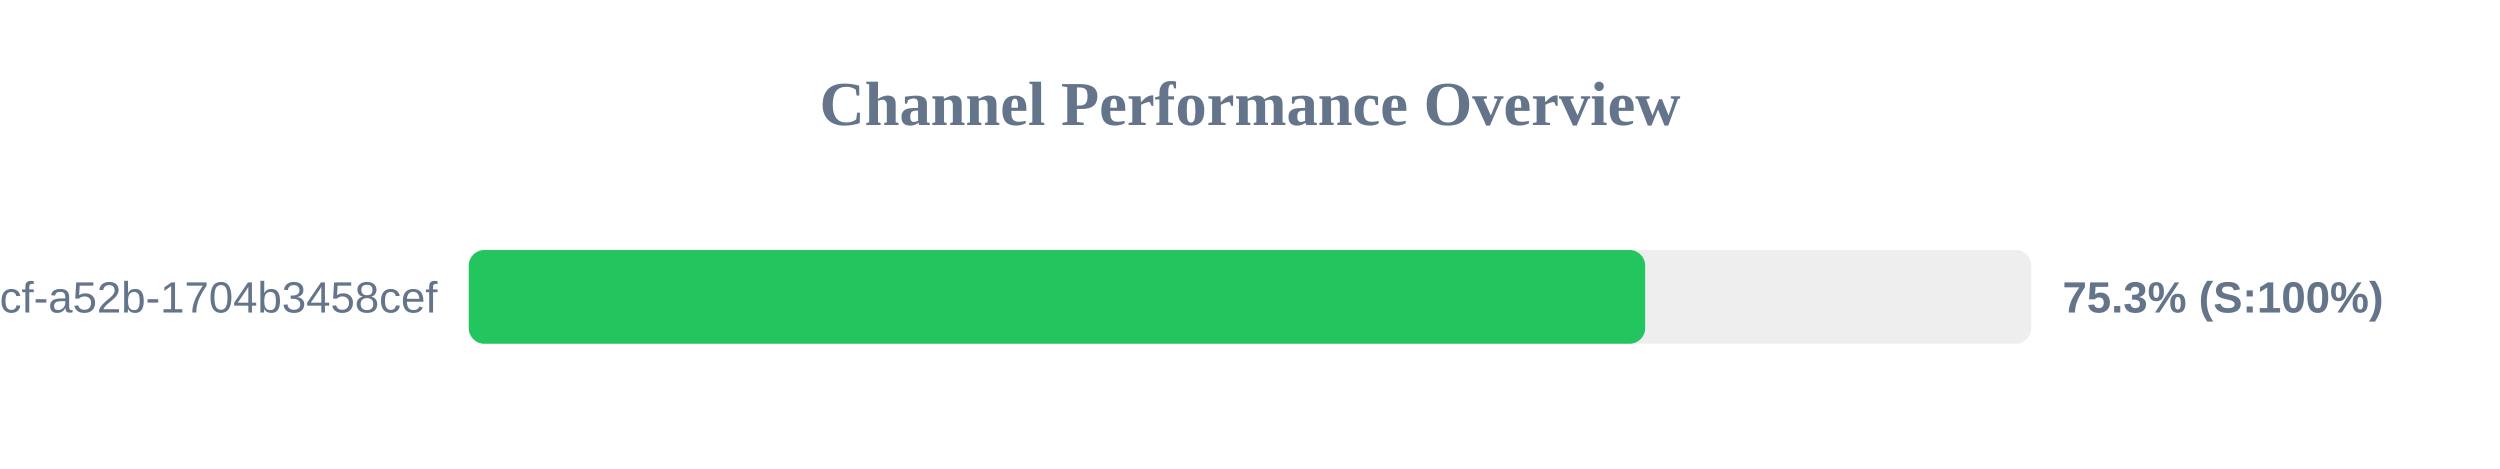
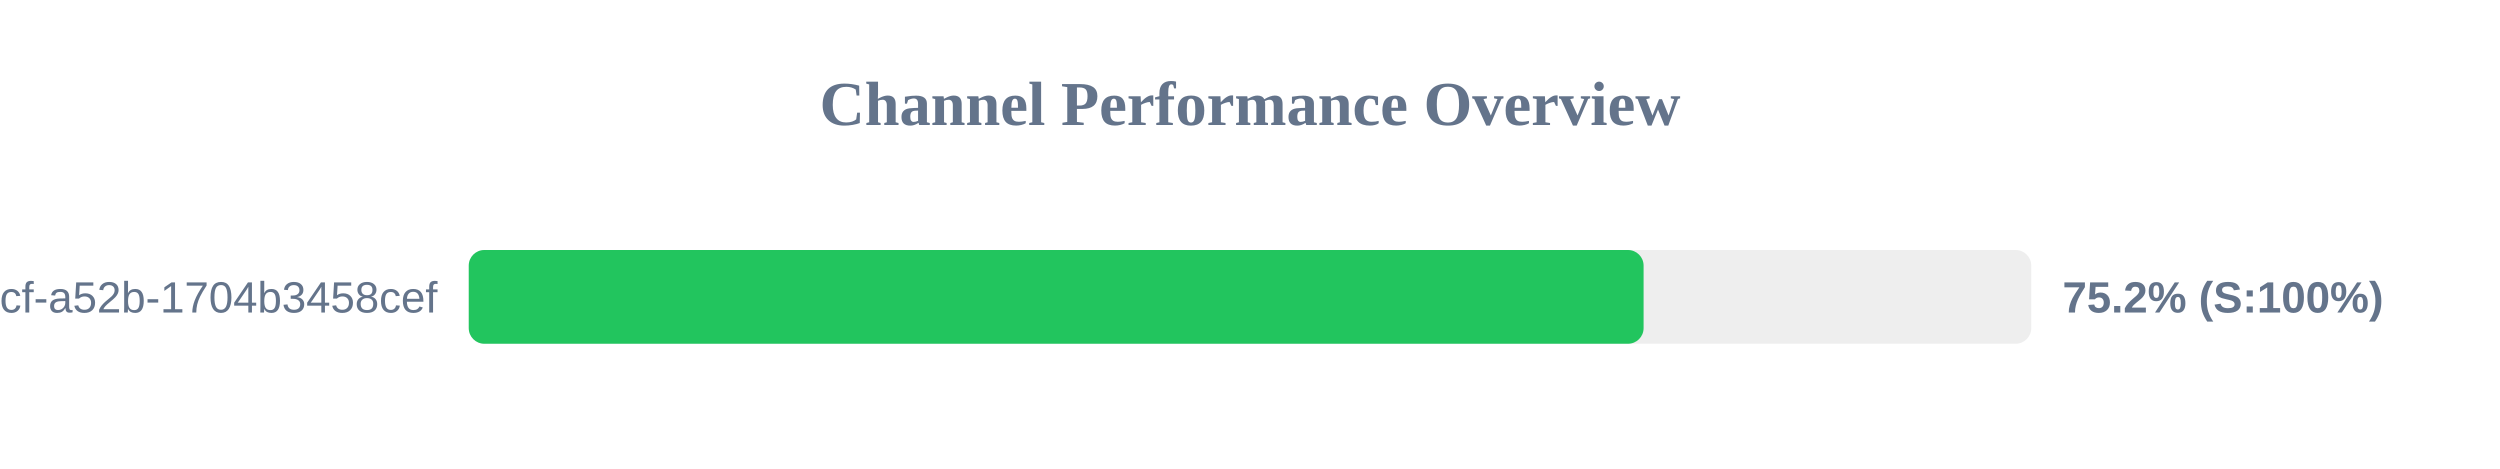
<svg xmlns="http://www.w3.org/2000/svg" width="800" height="150" version="1.1">
  <style>
        .row { font: 14px Arial; fill: #64748b; }
        .score { font: bold 14px Arial; fill: #64748b; }
    </style>
  <text x="400" y="40" text-anchor="middle" font-size="20px" font-weight="bold" fill="#64748b">Channel Performance Overview</text>
  <rect x="150" y="80" width="500" height="30" fill="#eee" rx="5" />
-   <rect x="150" y="80" width="376.45" height="30" fill="#22c55e" rx="5" />
+   <rect x="150" y="80" width="375.95" height="30" fill="#22c55e" rx="5" />
  <text x="140" y="100" text-anchor="end" class="row">?uuid=0cb527d9-6117-4bcf-a52b-1704b3458cef</text>
-   <text x="660" y="100" text-anchor="start" class="score">75.3% (S:100%)</text>
+   <text x="660" y="100" text-anchor="start" class="score">75.2% (S:100%)</text>
</svg>
